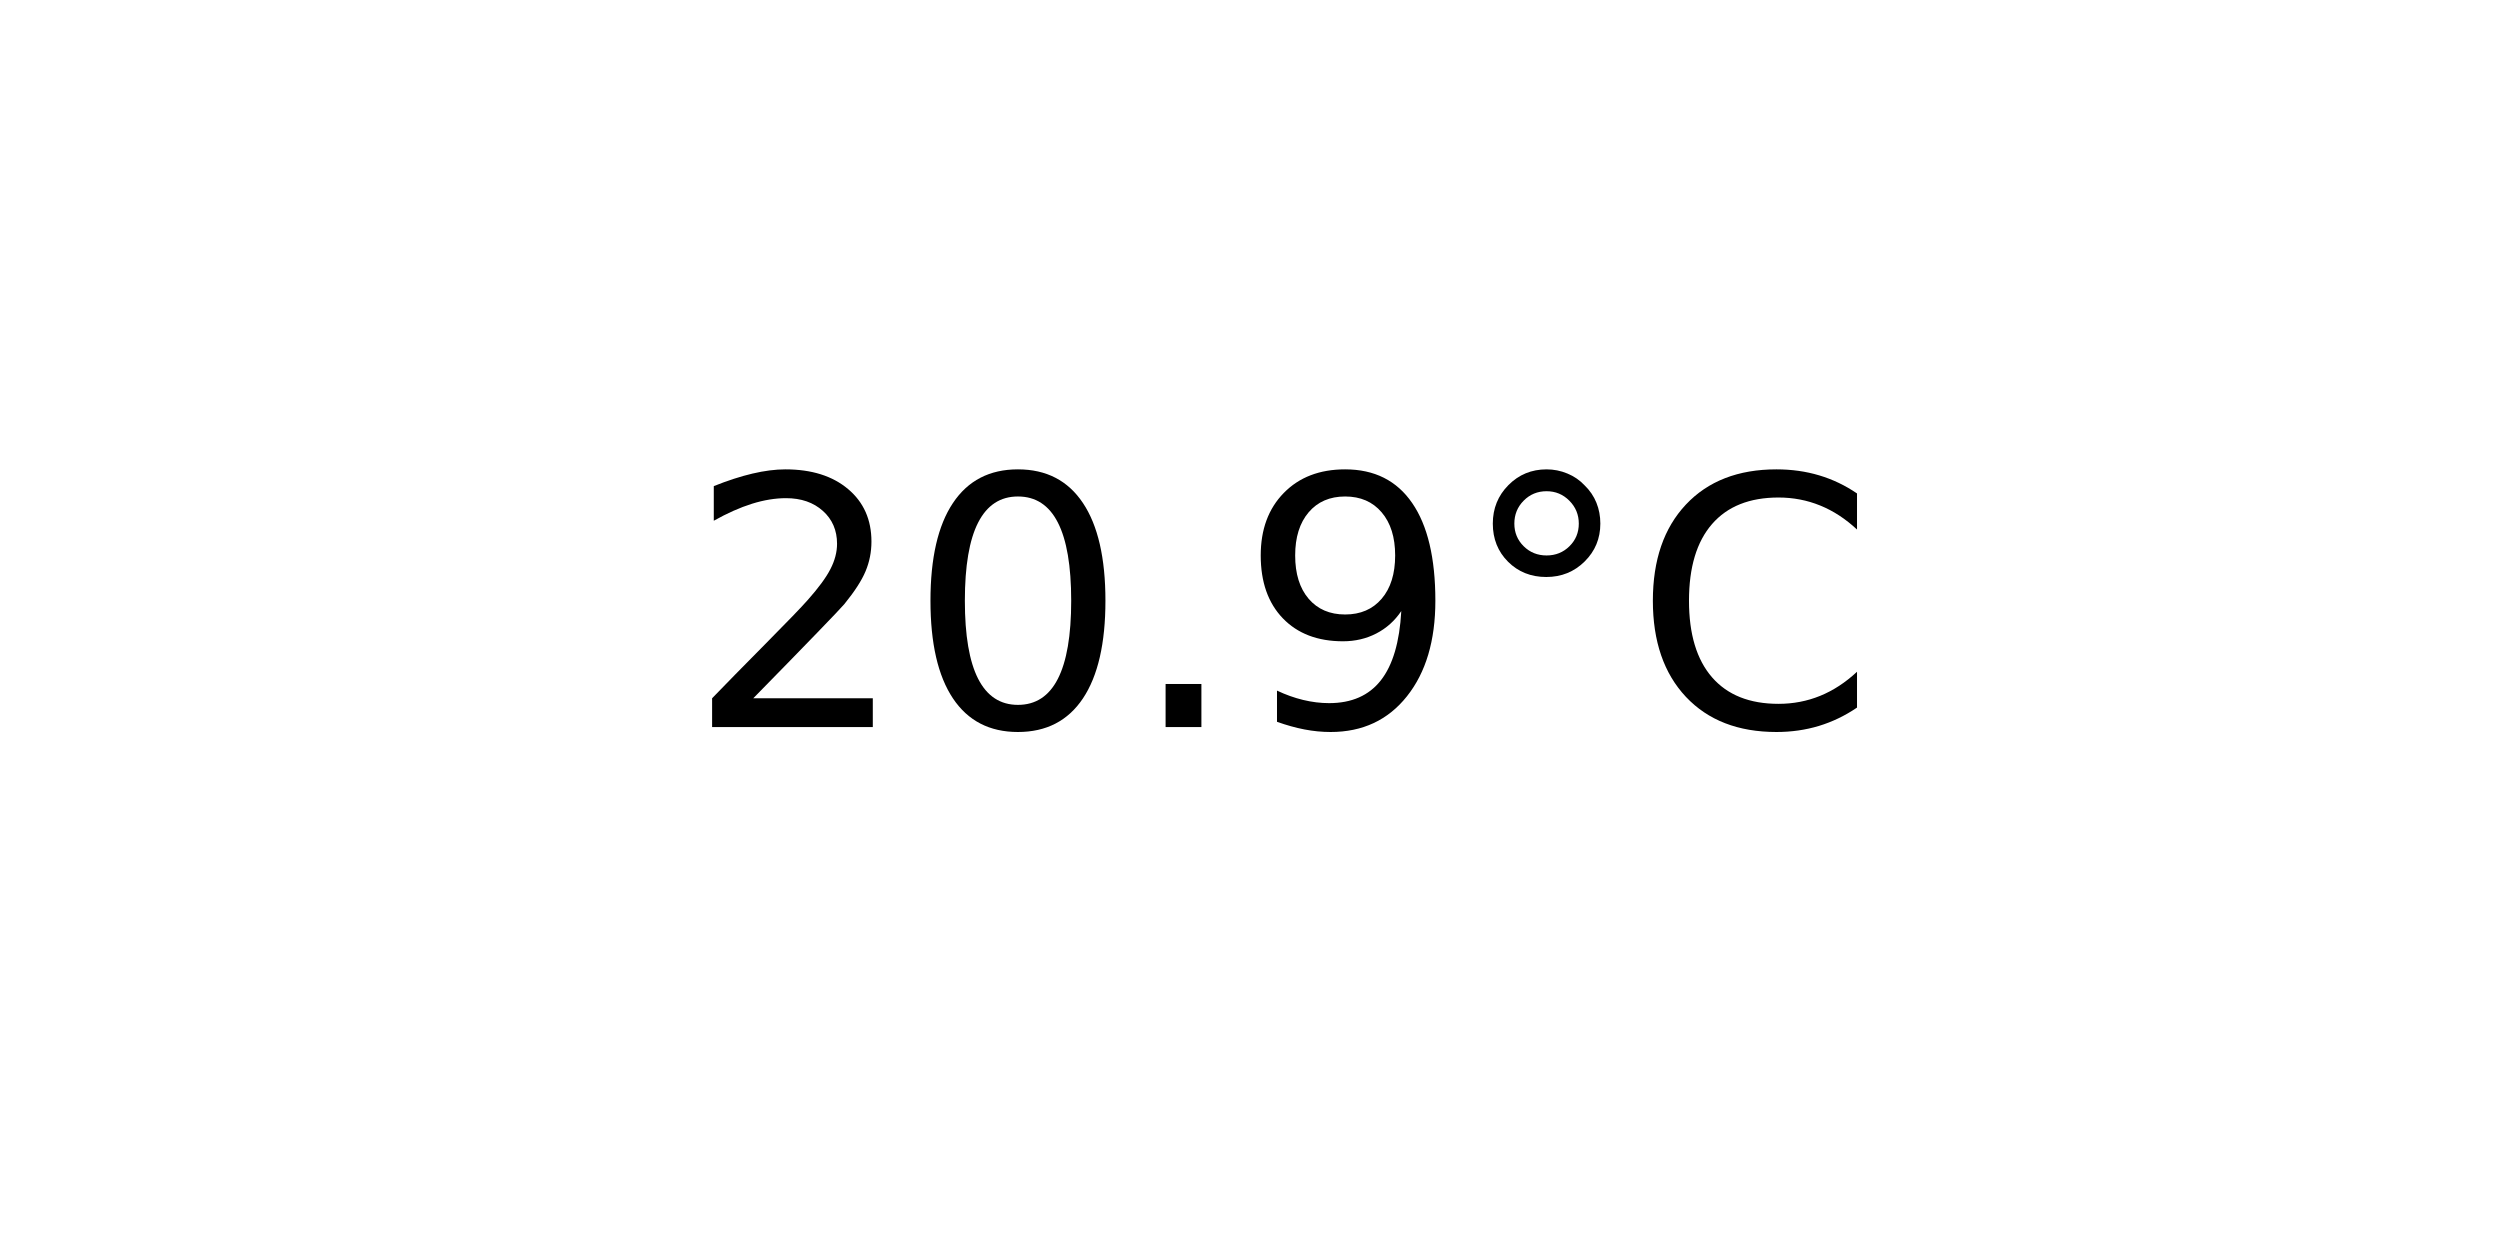
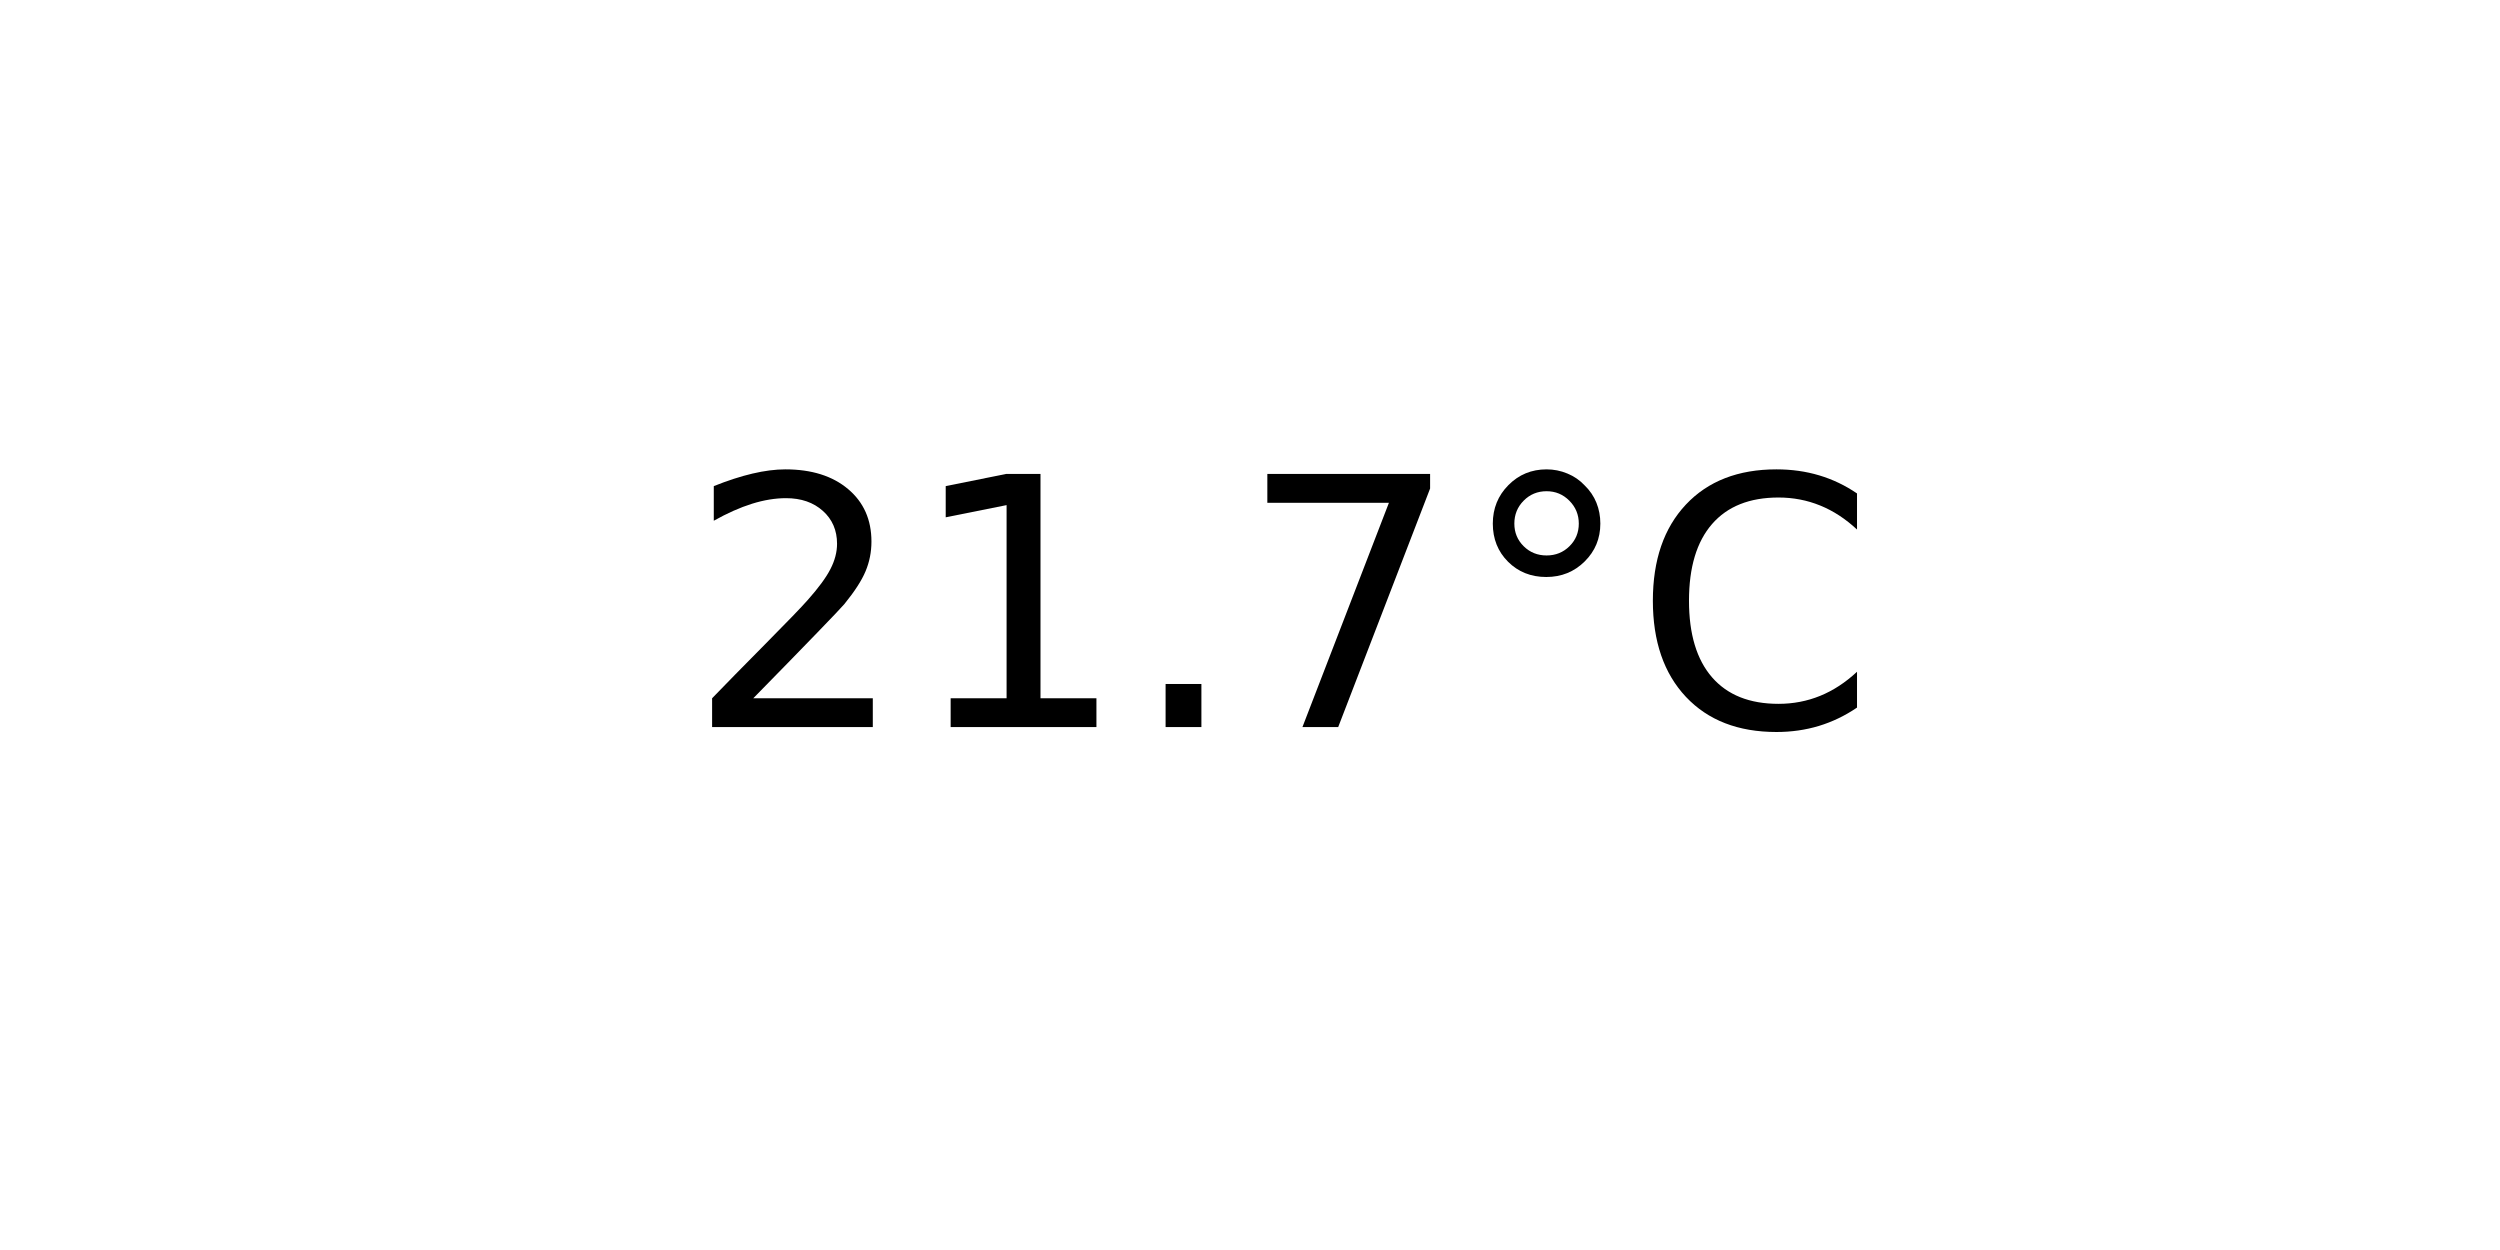
<svg xmlns="http://www.w3.org/2000/svg" xmlns:xlink="http://www.w3.org/1999/xlink" width="72pt" height="36pt" viewBox="0 0 72 36" version="1.1">
  <defs>
    <style type="text/css">*{stroke-linejoin: round; stroke-linecap: butt}</style>
  </defs>
  <g id="figure_1">
    <g id="axes_1">
      <g id="text_1">
        <g transform="translate(19.77578 20.93937) scale(0.1 -0.1)">
          <defs>
            <path id="DejaVuSans-32" d="M 1228 531  L 3431 531  L 3431 0  L 469 0  L 469 531  Q 828 903 1448 1529  Q 2069 2156 2228 2338  Q 2531 2678 2651 2914  Q 2772 3150 2772 3378  Q 2772 3750 2511 3984  Q 2250 4219 1831 4219  Q 1534 4219 1204 4116  Q 875 4013 500 3803  L 500 4441  Q 881 4594 1212 4672  Q 1544 4750 1819 4750  Q 2544 4750 2975 4387  Q 3406 4025 3406 3419  Q 3406 3131 3298 2873  Q 3191 2616 2906 2266  Q 2828 2175 2409 1742  Q 1991 1309 1228 531  z " transform="scale(0.015625)" />
-             <path id="DejaVuSans-30" d="M 2034 4250  Q 1547 4250 1301 3770  Q 1056 3291 1056 2328  Q 1056 1369 1301 889  Q 1547 409 2034 409  Q 2525 409 2770 889  Q 3016 1369 3016 2328  Q 3016 3291 2770 3770  Q 2525 4250 2034 4250  z M 2034 4750  Q 2819 4750 3233 4129  Q 3647 3509 3647 2328  Q 3647 1150 3233 529  Q 2819 -91 2034 -91  Q 1250 -91 836 529  Q 422 1150 422 2328  Q 422 3509 836 4129  Q 1250 4750 2034 4750  z " transform="scale(0.015625)" />
+             <path id="DejaVuSans-31" d="M 794 531  L 1825 531  L 1825 4091  L 703 3866  L 703 4441  L 1819 4666  L 2450 4666  L 2450 531  L 3481 531  L 3481 0  L 794 0  L 794 531  z " transform="scale(0.015625)" />
            <path id="DejaVuSans-2e" d="M 684 794  L 1344 794  L 1344 0  L 684 0  L 684 794  z " transform="scale(0.015625)" />
-             <path id="DejaVuSans-39" d="M 703 97  L 703 672  Q 941 559 1184 500  Q 1428 441 1663 441  Q 2288 441 2617 861  Q 2947 1281 2994 2138  Q 2813 1869 2534 1725  Q 2256 1581 1919 1581  Q 1219 1581 811 2004  Q 403 2428 403 3163  Q 403 3881 828 4315  Q 1253 4750 1959 4750  Q 2769 4750 3195 4129  Q 3622 3509 3622 2328  Q 3622 1225 3098 567  Q 2575 -91 1691 -91  Q 1453 -91 1209 -44  Q 966 3 703 97  z M 1959 2075  Q 2384 2075 2632 2365  Q 2881 2656 2881 3163  Q 2881 3666 2632 3958  Q 2384 4250 1959 4250  Q 1534 4250 1286 3958  Q 1038 3666 1038 3163  Q 1038 2656 1286 2365  Q 1534 2075 1959 2075  z " transform="scale(0.015625)" />
+             <path id="DejaVuSans-37" d="M 525 4666  L 3525 4666  L 3525 4397  L 1831 0  L 1172 0  L 2766 4134  L 525 4134  L 525 4666  z " transform="scale(0.015625)" />
            <path id="DejaVuSans-b0" d="M 1600 4347  Q 1350 4347 1178 4173  Q 1006 4000 1006 3750  Q 1006 3503 1178 3333  Q 1350 3163 1600 3163  Q 1850 3163 2022 3333  Q 2194 3503 2194 3750  Q 2194 3997 2020 4172  Q 1847 4347 1600 4347  z M 1600 4750  Q 1800 4750 1984 4673  Q 2169 4597 2303 4453  Q 2447 4313 2519 4134  Q 2591 3956 2591 3750  Q 2591 3338 2302 3052  Q 2013 2766 1594 2766  Q 1172 2766 890 3047  Q 609 3328 609 3750  Q 609 4169 896 4459  Q 1184 4750 1600 4750  z " transform="scale(0.015625)" />
            <path id="DejaVuSans-43" d="M 4122 4306  L 4122 3641  Q 3803 3938 3442 4084  Q 3081 4231 2675 4231  Q 1875 4231 1450 3742  Q 1025 3253 1025 2328  Q 1025 1406 1450 917  Q 1875 428 2675 428  Q 3081 428 3442 575  Q 3803 722 4122 1019  L 4122 359  Q 3791 134 3420 21  Q 3050 -91 2638 -91  Q 1578 -91 968 557  Q 359 1206 359 2328  Q 359 3453 968 4101  Q 1578 4750 2638 4750  Q 3056 4750 3426 4639  Q 3797 4528 4122 4306  z " transform="scale(0.015625)" />
          </defs>
          <use xlink:href="#DejaVuSans-32" />
-           <use xlink:href="#DejaVuSans-30" x="63.623" />
+           <use xlink:href="#DejaVuSans-31" x="63.623" />
          <use xlink:href="#DejaVuSans-2e" x="127.246" />
-           <use xlink:href="#DejaVuSans-39" x="159.033" />
+           <use xlink:href="#DejaVuSans-37" x="159.033" />
          <use xlink:href="#DejaVuSans-b0" x="222.656" />
          <use xlink:href="#DejaVuSans-43" x="272.656" />
        </g>
      </g>
    </g>
  </g>
</svg>
